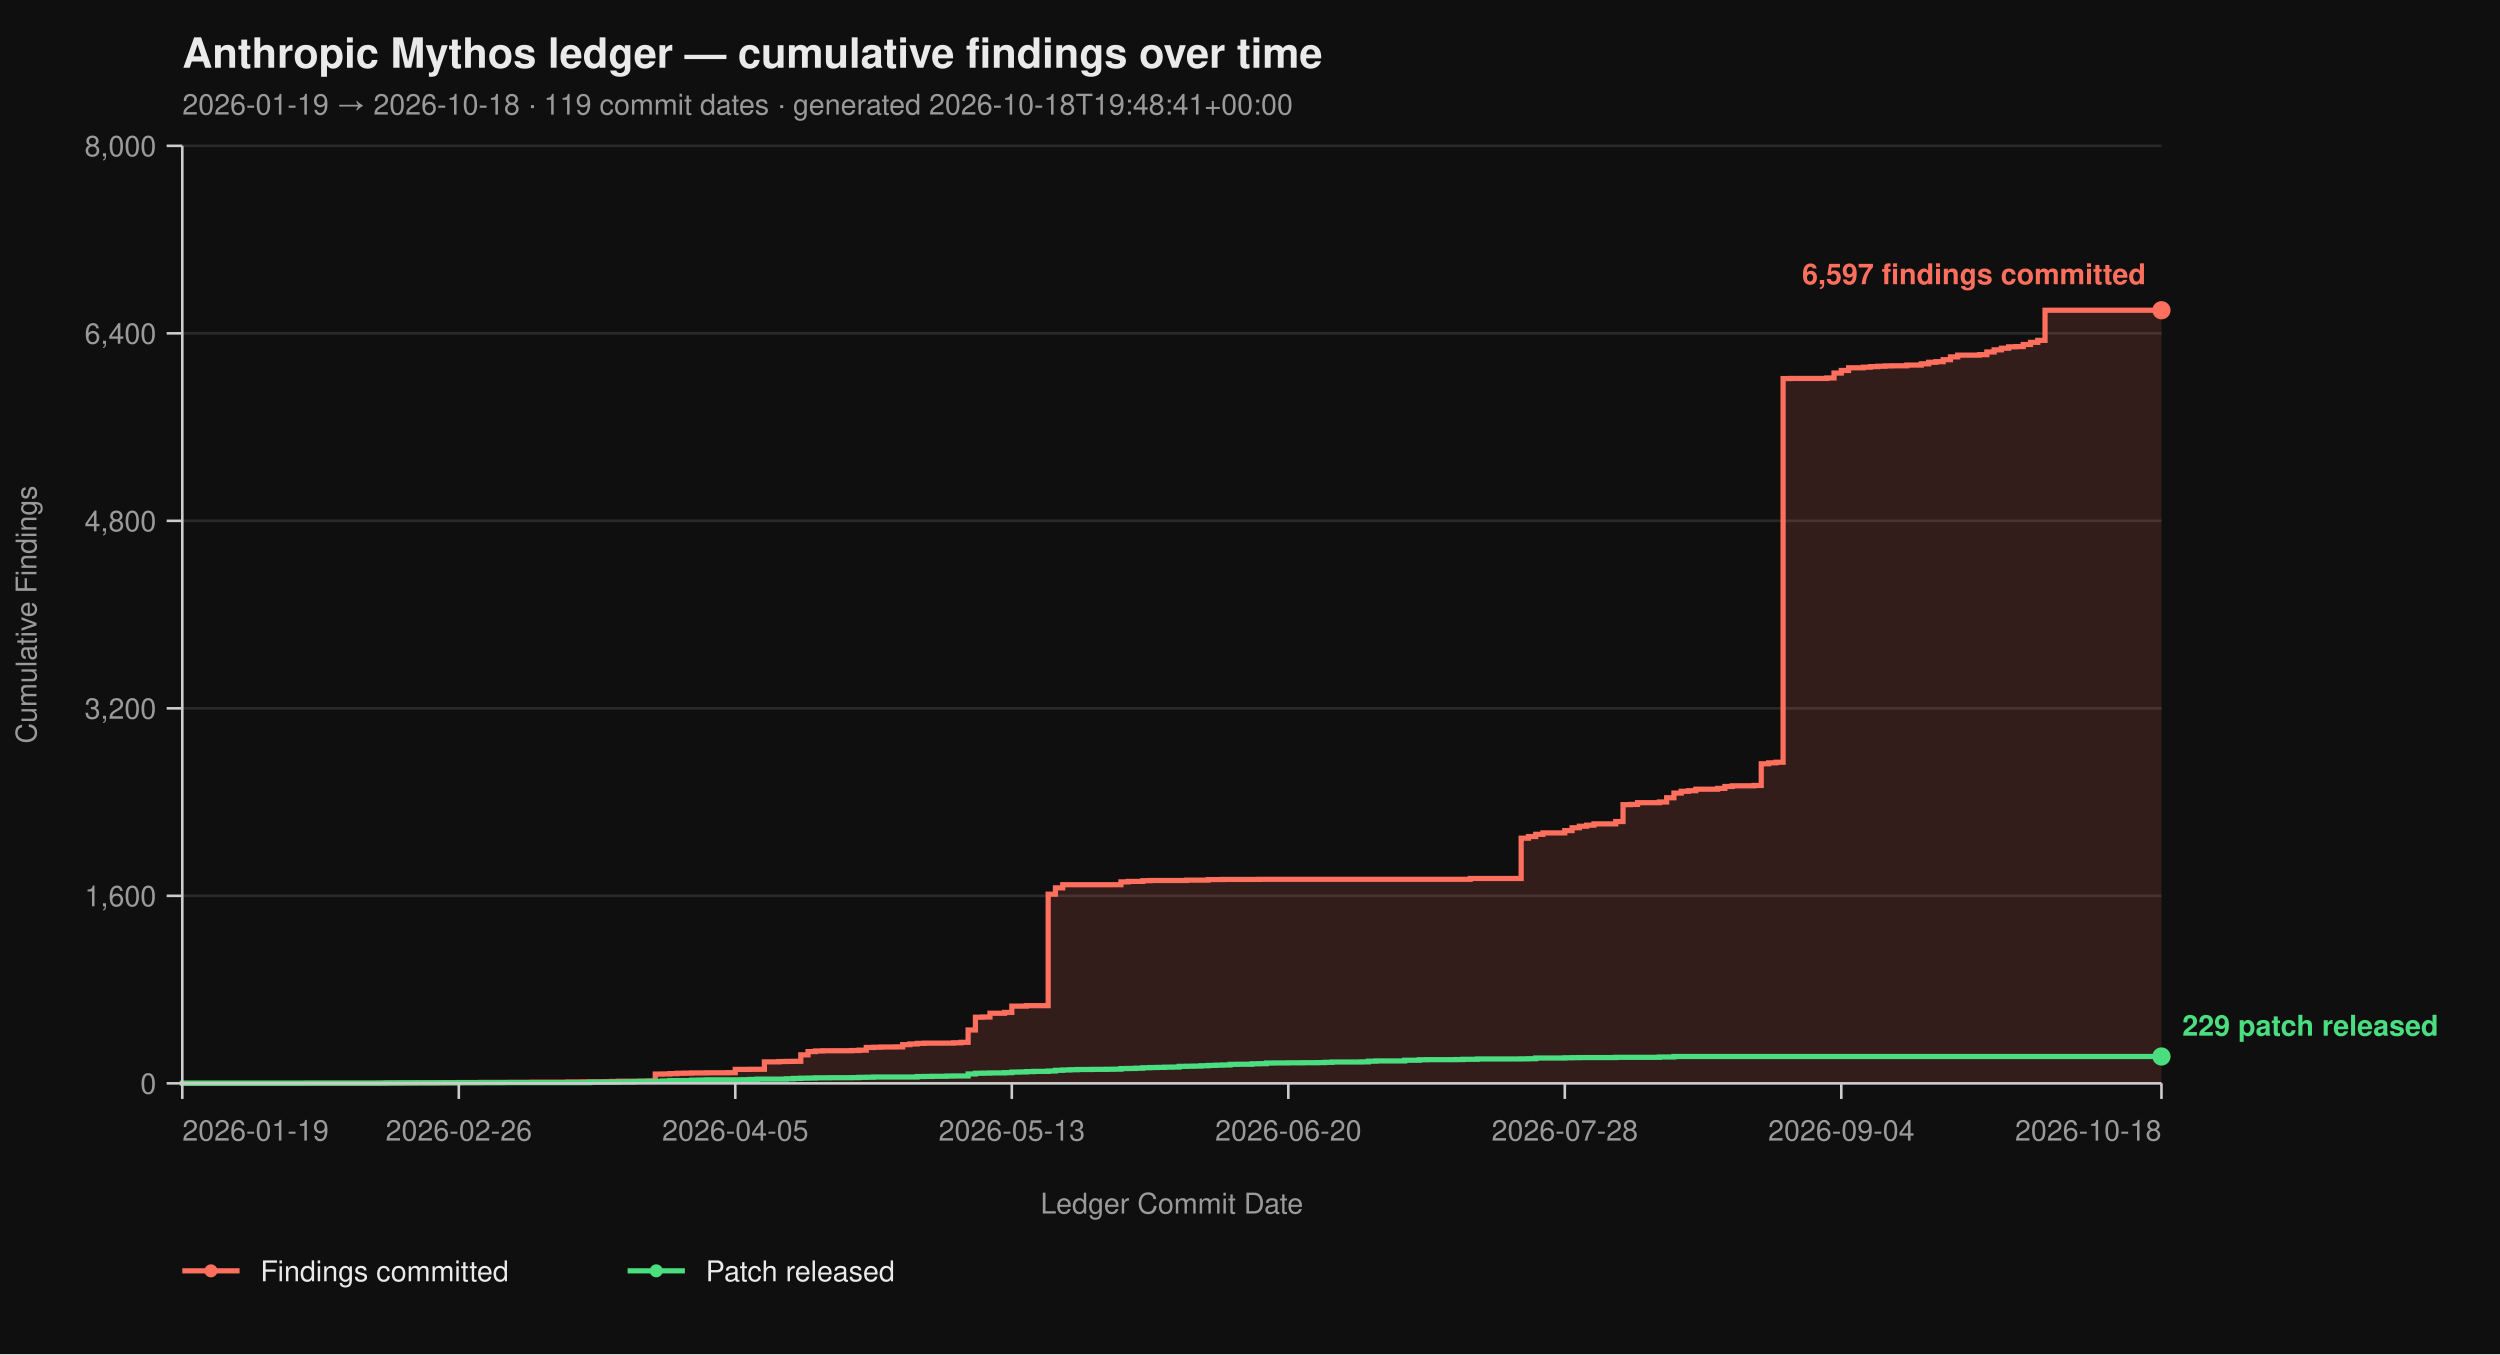
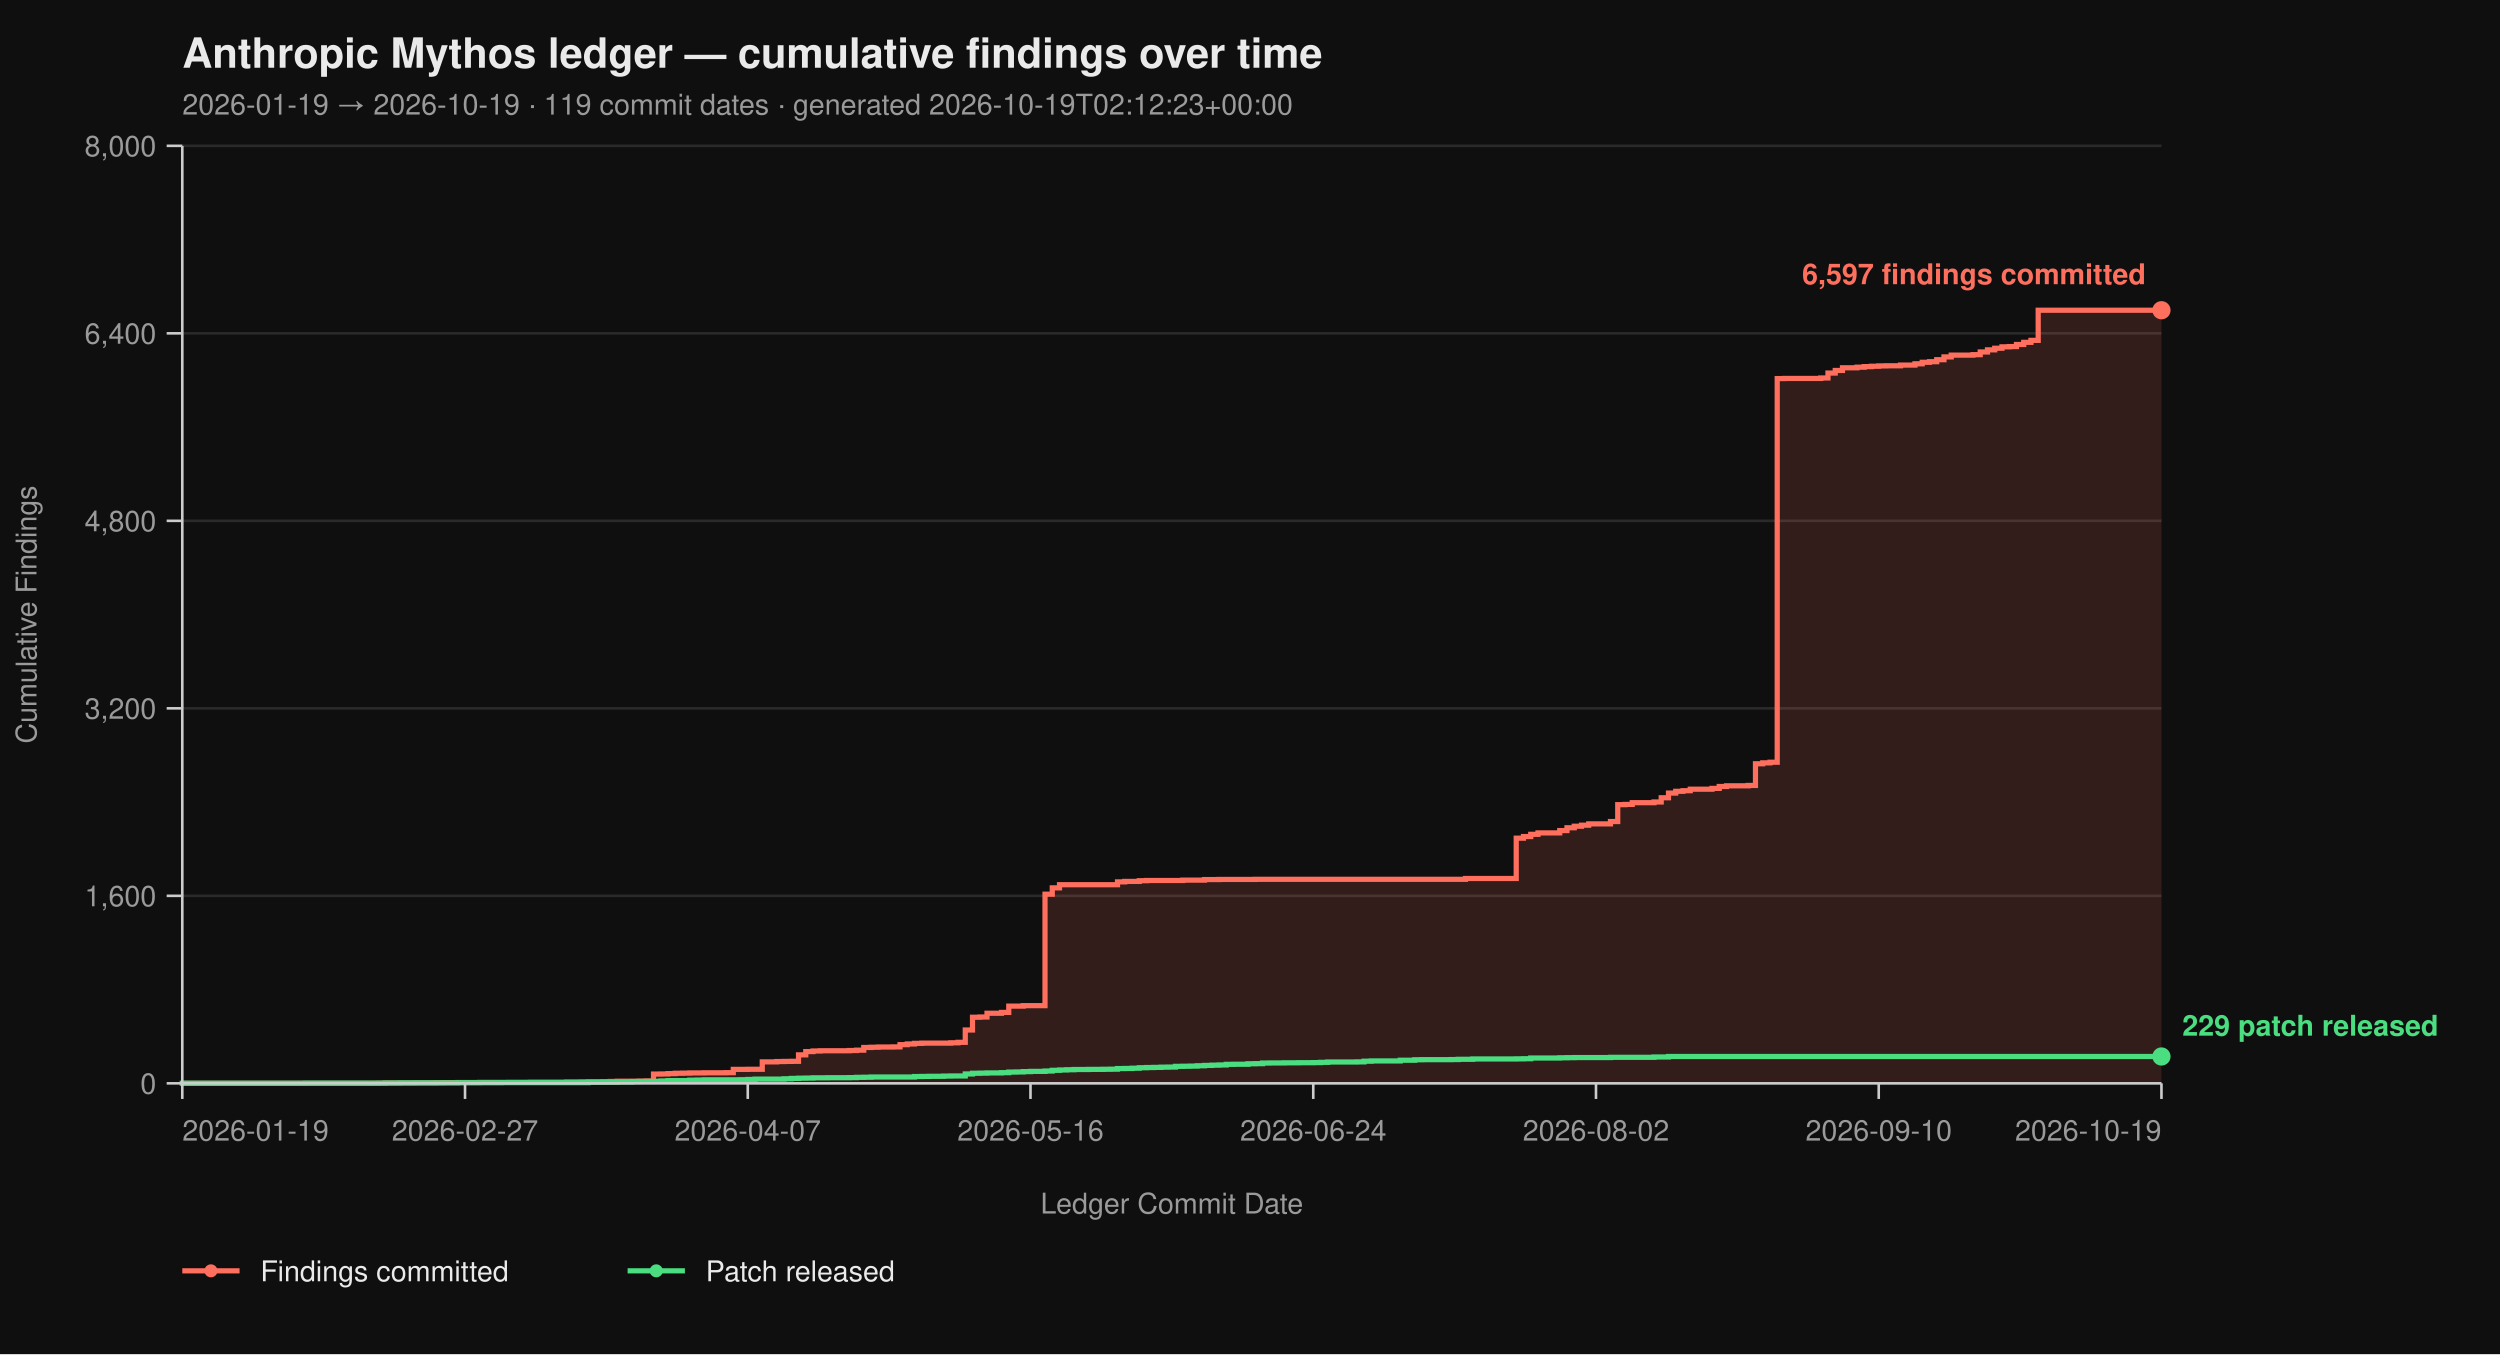
<svg xmlns="http://www.w3.org/2000/svg" viewBox="0 0 960 520" width="960" height="520" font-family="-apple-system, BlinkMacSystemFont, 'Segoe UI', Helvetica, Arial, sans-serif">
  <rect width="100%" height="100%" fill="#0f0f0f" />
  <text x="70" y="26" fill="#eaeaea" font-size="16" font-weight="700">Anthropic Mythos ledger — cumulative findings over time</text>
-   <text x="70" y="44" fill="#9a9a9a" font-size="11">2026-01-19 → 2026-10-18  ·  119 commit dates  ·  generated 2026-10-18T19:48:41+00:00</text>
+   <text x="70" y="44" fill="#9a9a9a" font-size="11">2026-01-19 → 2026-10-19  ·  119 commit dates  ·  generated 2026-10-19T02:12:23+00:00</text>
  <line x1="70" y1="416.00" x2="830" y2="416.00" stroke="#2a2a2a" stroke-width="1" />
  <line x1="70" y1="344.00" x2="830" y2="344.00" stroke="#2a2a2a" stroke-width="1" />
  <line x1="70" y1="272.00" x2="830" y2="272.00" stroke="#2a2a2a" stroke-width="1" />
  <line x1="70" y1="200.00" x2="830" y2="200.00" stroke="#2a2a2a" stroke-width="1" />
  <line x1="70" y1="128.00" x2="830" y2="128.00" stroke="#2a2a2a" stroke-width="1" />
  <line x1="70" y1="56.00" x2="830" y2="56.00" stroke="#2a2a2a" stroke-width="1" />
-   <path d="M 70.00 416.00 L 145.44 416.00 L 145.44 415.95 L 148.24 415.95 L 148.24 415.87 L 159.41 415.87 L 159.41 415.82 L 167.79 415.82 L 167.79 415.77 L 170.59 415.77 L 170.59 415.73 L 176.18 415.73 L 176.18 415.69 L 184.56 415.69 L 184.56 415.64 L 195.74 415.64 L 195.74 415.60 L 204.12 415.60 L 204.12 415.55 L 218.09 415.55 L 218.09 415.46 L 223.68 415.46 L 223.68 415.42 L 232.06 415.42 L 232.06 415.37 L 234.85 415.37 L 234.85 415.28 L 237.65 415.28 L 237.65 415.19 L 246.03 415.19 L 246.03 415.14 L 248.82 415.14 L 248.82 415.06 L 251.62 415.06 L 251.62 412.44 L 254.41 412.44 L 254.41 412.40 L 257.21 412.40 L 257.21 412.26 L 260.00 412.26 L 260.00 412.13 L 262.79 412.13 L 262.79 412.08 L 265.59 412.08 L 265.59 412.00 L 271.18 412.00 L 271.18 411.95 L 279.56 411.95 L 279.56 411.90 L 282.35 411.90 L 282.35 410.64 L 287.94 410.64 L 287.94 410.60 L 293.53 410.60 L 293.53 407.76 L 299.12 407.76 L 299.12 407.63 L 301.91 407.63 L 301.91 407.58 L 304.71 407.58 L 304.71 407.54 L 307.50 407.54 L 307.50 405.06 L 310.29 405.06 L 310.29 403.81 L 313.09 403.81 L 313.09 403.58 L 315.88 403.58 L 315.88 403.49 L 327.06 403.49 L 327.06 403.40 L 329.85 403.40 L 329.85 403.26 L 332.65 403.26 L 332.65 402.23 L 335.44 402.23 L 335.44 402.14 L 338.24 402.14 L 338.24 402.05 L 343.82 402.05 L 343.82 402.00 L 346.62 402.00 L 346.62 401.15 L 349.41 401.15 L 349.41 400.88 L 352.21 400.88 L 352.21 400.65 L 355.00 400.65 L 355.00 400.56 L 366.18 400.56 L 366.18 400.43 L 368.97 400.43 L 368.97 400.25 L 371.76 400.25 L 371.76 395.52 L 374.56 395.52 L 374.56 390.62 L 377.35 390.62 L 377.35 390.53 L 380.15 390.53 L 380.15 389.09 L 385.74 389.09 L 385.74 388.77 L 388.53 388.77 L 388.53 386.35 L 394.12 386.35 L 394.12 386.17 L 402.50 386.17 L 402.50 343.37 L 405.29 343.37 L 405.29 340.94 L 408.09 340.94 L 408.09 339.73 L 430.44 339.73 L 430.44 338.64 L 433.24 338.64 L 433.24 338.46 L 438.82 338.46 L 438.82 338.19 L 441.62 338.19 L 441.62 338.11 L 455.59 338.11 L 455.59 337.97 L 463.97 337.97 L 463.97 337.75 L 469.56 337.75 L 469.56 337.70 L 483.53 337.70 L 483.53 337.65 L 564.56 337.65 L 564.56 337.34 L 584.12 337.34 L 584.12 321.86 L 586.91 321.86 L 586.91 321.23 L 589.71 321.23 L 589.71 320.38 L 592.50 320.38 L 592.50 319.83 L 600.88 319.83 L 600.88 318.94 L 603.68 318.94 L 603.68 317.86 L 606.47 317.86 L 606.47 317.27 L 609.26 317.27 L 609.26 316.87 L 612.06 316.87 L 612.06 316.37 L 620.44 316.37 L 620.44 315.47 L 623.24 315.47 L 623.24 308.99 L 626.03 308.99 L 626.03 308.90 L 628.82 308.90 L 628.82 308.23 L 637.21 308.23 L 637.21 307.96 L 640.00 307.96 L 640.00 306.34 L 642.79 306.34 L 642.79 304.54 L 645.59 304.54 L 645.59 303.86 L 648.38 303.86 L 648.38 303.63 L 651.18 303.63 L 651.18 303.05 L 659.56 303.05 L 659.56 302.74 L 662.35 302.74 L 662.35 302.01 L 665.15 302.01 L 665.15 301.75 L 673.53 301.75 L 673.53 301.61 L 676.32 301.61 L 676.32 293.29 L 679.12 293.29 L 679.12 292.93 L 681.91 292.93 L 681.91 292.70 L 684.71 292.70 L 684.71 145.37 L 687.50 145.37 L 687.50 145.32 L 701.47 145.32 L 701.47 145.14 L 704.26 145.14 L 704.26 143.25 L 707.06 143.25 L 707.06 142.26 L 709.85 142.26 L 709.85 141.23 L 715.44 141.23 L 715.44 141.00 L 718.24 141.00 L 718.24 140.78 L 721.03 140.78 L 721.03 140.64 L 723.82 140.64 L 723.82 140.51 L 726.62 140.51 L 726.62 140.46 L 732.21 140.46 L 732.21 140.19 L 737.79 140.19 L 737.79 139.70 L 740.59 139.70 L 740.59 139.12 L 743.38 139.12 L 743.38 138.89 L 746.18 138.89 L 746.18 138.12 L 748.97 138.12 L 748.97 137.05 L 751.76 137.05 L 751.76 136.37 L 760.15 136.37 L 760.15 136.19 L 762.94 136.19 L 762.94 135.16 L 765.74 135.16 L 765.74 134.34 L 768.53 134.34 L 768.53 133.72 L 771.32 133.72 L 771.32 133.18 L 774.12 133.18 L 774.12 133.08 L 776.91 133.08 L 776.91 132.28 L 779.71 132.28 L 779.71 131.46 L 782.50 131.46 L 782.50 130.70 L 785.29 130.70 L 785.29 119.13 L 830.00 119.13 L 830.00 416.00 Z" fill="#ff6f5e26" stroke="none" />
-   <path d="M 70.00 416.00 L 145.44 416.00 L 145.44 415.95 L 148.24 415.95 L 148.24 415.87 L 159.41 415.87 L 159.41 415.82 L 167.79 415.82 L 167.79 415.77 L 170.59 415.77 L 170.59 415.73 L 176.18 415.73 L 176.18 415.69 L 184.56 415.69 L 184.56 415.64 L 195.74 415.64 L 195.74 415.60 L 204.12 415.60 L 204.12 415.55 L 218.09 415.55 L 218.09 415.46 L 223.68 415.46 L 223.68 415.42 L 232.06 415.42 L 232.06 415.37 L 234.85 415.37 L 234.85 415.28 L 237.65 415.28 L 237.65 415.19 L 246.03 415.19 L 246.03 415.14 L 248.82 415.14 L 248.82 415.06 L 251.62 415.06 L 251.62 412.44 L 254.41 412.44 L 254.41 412.40 L 257.21 412.40 L 257.21 412.26 L 260.00 412.26 L 260.00 412.13 L 262.79 412.13 L 262.79 412.08 L 265.59 412.08 L 265.59 412.00 L 271.18 412.00 L 271.18 411.95 L 279.56 411.95 L 279.56 411.90 L 282.35 411.90 L 282.35 410.64 L 287.94 410.64 L 287.94 410.60 L 293.53 410.60 L 293.53 407.76 L 299.12 407.76 L 299.12 407.63 L 301.91 407.63 L 301.91 407.58 L 304.71 407.58 L 304.71 407.54 L 307.50 407.54 L 307.50 405.06 L 310.29 405.06 L 310.29 403.81 L 313.09 403.81 L 313.09 403.58 L 315.88 403.58 L 315.88 403.49 L 327.06 403.49 L 327.06 403.40 L 329.85 403.40 L 329.85 403.26 L 332.65 403.26 L 332.65 402.23 L 335.44 402.23 L 335.44 402.14 L 338.24 402.14 L 338.24 402.05 L 343.82 402.05 L 343.82 402.00 L 346.62 402.00 L 346.62 401.15 L 349.41 401.15 L 349.41 400.88 L 352.21 400.88 L 352.21 400.65 L 355.00 400.65 L 355.00 400.56 L 366.18 400.56 L 366.18 400.43 L 368.97 400.43 L 368.97 400.25 L 371.76 400.25 L 371.76 395.52 L 374.56 395.52 L 374.56 390.62 L 377.35 390.62 L 377.35 390.53 L 380.15 390.53 L 380.15 389.09 L 385.74 389.09 L 385.74 388.77 L 388.53 388.77 L 388.53 386.35 L 394.12 386.35 L 394.12 386.17 L 402.50 386.17 L 402.50 343.37 L 405.29 343.37 L 405.29 340.94 L 408.09 340.94 L 408.09 339.73 L 430.44 339.73 L 430.44 338.64 L 433.24 338.64 L 433.24 338.46 L 438.82 338.46 L 438.82 338.19 L 441.62 338.19 L 441.62 338.11 L 455.59 338.11 L 455.59 337.97 L 463.97 337.97 L 463.97 337.75 L 469.56 337.75 L 469.56 337.70 L 483.53 337.70 L 483.53 337.65 L 564.56 337.65 L 564.56 337.34 L 584.12 337.34 L 584.12 321.86 L 586.91 321.86 L 586.91 321.23 L 589.71 321.23 L 589.71 320.38 L 592.50 320.38 L 592.50 319.83 L 600.88 319.83 L 600.88 318.94 L 603.68 318.94 L 603.68 317.86 L 606.47 317.86 L 606.47 317.27 L 609.26 317.27 L 609.26 316.87 L 612.06 316.87 L 612.06 316.37 L 620.44 316.37 L 620.44 315.47 L 623.24 315.47 L 623.24 308.99 L 626.03 308.99 L 626.03 308.90 L 628.82 308.90 L 628.82 308.23 L 637.21 308.23 L 637.21 307.96 L 640.00 307.96 L 640.00 306.34 L 642.79 306.34 L 642.79 304.54 L 645.59 304.54 L 645.59 303.86 L 648.38 303.86 L 648.38 303.63 L 651.18 303.63 L 651.18 303.05 L 659.56 303.05 L 659.56 302.74 L 662.35 302.74 L 662.35 302.01 L 665.15 302.01 L 665.15 301.75 L 673.53 301.75 L 673.53 301.61 L 676.32 301.61 L 676.32 293.29 L 679.12 293.29 L 679.12 292.93 L 681.91 292.93 L 681.91 292.70 L 684.71 292.70 L 684.71 145.37 L 687.50 145.37 L 687.50 145.32 L 701.47 145.32 L 701.47 145.14 L 704.26 145.14 L 704.26 143.25 L 707.06 143.25 L 707.06 142.26 L 709.85 142.26 L 709.85 141.23 L 715.44 141.23 L 715.44 141.00 L 718.24 141.00 L 718.24 140.78 L 721.03 140.78 L 721.03 140.64 L 723.82 140.64 L 723.82 140.51 L 726.62 140.51 L 726.62 140.46 L 732.21 140.46 L 732.21 140.19 L 737.79 140.19 L 737.79 139.70 L 740.59 139.70 L 740.59 139.12 L 743.38 139.12 L 743.38 138.89 L 746.18 138.89 L 746.18 138.12 L 748.97 138.12 L 748.97 137.05 L 751.76 137.05 L 751.76 136.37 L 760.15 136.37 L 760.15 136.19 L 762.94 136.19 L 762.94 135.16 L 765.74 135.16 L 765.74 134.34 L 768.53 134.34 L 768.53 133.72 L 771.32 133.72 L 771.32 133.18 L 774.12 133.18 L 774.12 133.08 L 776.91 133.08 L 776.91 132.28 L 779.71 132.28 L 779.71 131.46 L 782.50 131.46 L 782.50 130.70 L 785.29 130.70 L 785.29 119.13 L 830.00 119.13" fill="none" stroke="#ff6f5e" stroke-width="2" stroke-linejoin="miter" stroke-linecap="butt" />
-   <path d="M 70.00 416.00 L 70.00 416.00 L 70.00 415.95 L 117.50 415.95 L 117.50 415.91 L 148.24 415.91 L 148.24 415.87 L 153.82 415.87 L 153.82 415.82 L 176.18 415.82 L 176.18 415.77 L 192.94 415.77 L 192.94 415.73 L 226.47 415.73 L 226.47 415.55 L 237.65 415.55 L 237.65 415.46 L 243.24 415.46 L 243.24 415.32 L 246.03 415.32 L 246.03 415.28 L 251.62 415.28 L 251.62 415.24 L 254.41 415.24 L 254.41 415.10 L 257.21 415.10 L 257.21 414.96 L 265.59 414.96 L 265.59 414.79 L 268.38 414.79 L 268.38 414.74 L 271.18 414.74 L 271.18 414.65 L 285.15 414.65 L 285.15 414.61 L 287.94 414.61 L 287.94 414.51 L 290.74 414.51 L 290.74 414.38 L 301.91 414.38 L 301.91 414.25 L 304.71 414.25 L 304.71 414.11 L 307.50 414.11 L 307.50 414.02 L 310.29 414.02 L 310.29 413.98 L 313.09 413.98 L 313.09 413.88 L 318.68 413.88 L 318.68 413.84 L 327.06 413.84 L 327.06 413.80 L 329.85 413.80 L 329.85 413.70 L 332.65 413.70 L 332.65 413.66 L 335.44 413.66 L 335.44 413.57 L 352.21 413.57 L 352.21 413.39 L 355.00 413.39 L 355.00 413.35 L 357.79 413.35 L 357.79 413.30 L 363.38 413.30 L 363.38 413.21 L 366.18 413.21 L 366.18 413.17 L 371.76 413.17 L 371.76 412.40 L 374.56 412.40 L 374.56 412.13 L 377.35 412.13 L 377.35 412.08 L 380.15 412.08 L 380.15 412.00 L 385.74 412.00 L 385.74 411.90 L 388.53 411.90 L 388.53 411.68 L 391.32 411.68 L 391.32 411.63 L 394.12 411.63 L 394.12 411.50 L 396.91 411.50 L 396.91 411.41 L 402.50 411.41 L 402.50 411.27 L 405.29 411.27 L 405.29 411.00 L 408.09 411.00 L 408.09 410.87 L 410.88 410.87 L 410.88 410.78 L 413.68 410.78 L 413.68 410.69 L 419.26 410.69 L 419.26 410.64 L 424.85 410.64 L 424.85 410.60 L 427.65 410.60 L 427.65 410.56 L 430.44 410.56 L 430.44 410.33 L 433.24 410.33 L 433.24 410.29 L 436.03 410.29 L 436.03 410.19 L 438.82 410.19 L 438.82 410.01 L 441.62 410.01 L 441.62 409.93 L 444.41 409.93 L 444.41 409.88 L 447.21 409.88 L 447.21 409.79 L 450.00 409.79 L 450.00 409.75 L 452.79 409.75 L 452.79 409.48 L 455.59 409.48 L 455.59 409.43 L 458.38 409.43 L 458.38 409.38 L 461.18 409.38 L 461.18 409.25 L 463.97 409.25 L 463.97 409.12 L 466.76 409.12 L 466.76 409.02 L 469.56 409.02 L 469.56 408.94 L 472.35 408.94 L 472.35 408.71 L 475.15 408.71 L 475.15 408.67 L 480.74 408.67 L 480.74 408.49 L 483.53 408.49 L 483.53 408.44 L 486.32 408.44 L 486.32 408.21 L 489.12 408.21 L 489.12 408.17 L 494.71 408.17 L 494.71 408.12 L 500.29 408.12 L 500.29 408.08 L 505.88 408.08 L 505.88 408.04 L 508.68 408.04 L 508.68 407.94 L 511.47 407.94 L 511.47 407.81 L 522.65 407.81 L 522.65 407.76 L 525.44 407.76 L 525.44 407.50 L 528.24 407.50 L 528.24 407.40 L 539.41 407.40 L 539.41 407.13 L 545.00 407.13 L 545.00 406.95 L 547.79 406.95 L 547.79 406.91 L 558.97 406.91 L 558.97 406.87 L 561.76 406.87 L 561.76 406.77 L 567.35 406.77 L 567.35 406.64 L 584.12 406.64 L 584.12 406.60 L 586.91 406.60 L 586.91 406.55 L 589.71 406.55 L 589.71 406.28 L 600.88 406.28 L 600.88 406.19 L 603.68 406.19 L 603.68 406.14 L 606.47 406.14 L 606.47 406.10 L 620.44 406.10 L 620.44 406.01 L 637.21 406.01 L 637.21 405.88 L 642.79 405.88 L 642.79 405.69 L 830.00 405.69" fill="none" stroke="#4ade80" stroke-width="2" stroke-linejoin="miter" stroke-linecap="butt" />
+   <path d="M 70.00 416.00 L 145.16 416.00 L 145.16 415.95 L 147.95 415.95 L 147.95 415.87 L 159.08 415.87 L 159.08 415.82 L 167.44 415.82 L 167.44 415.77 L 170.22 415.77 L 170.22 415.73 L 175.79 415.73 L 175.79 415.69 L 184.14 415.69 L 184.14 415.64 L 195.27 415.64 L 195.27 415.60 L 203.63 415.60 L 203.63 415.55 L 217.55 415.55 L 217.55 415.46 L 223.11 415.46 L 223.11 415.42 L 231.47 415.42 L 231.47 415.37 L 234.25 415.37 L 234.25 415.28 L 237.03 415.28 L 237.03 415.19 L 245.38 415.19 L 245.38 415.14 L 248.17 415.14 L 248.17 415.06 L 250.95 415.06 L 250.95 412.44 L 253.74 412.44 L 253.74 412.40 L 256.52 412.40 L 256.52 412.26 L 259.30 412.26 L 259.30 412.13 L 262.09 412.13 L 262.09 412.08 L 264.87 412.08 L 264.87 412.00 L 270.44 412.00 L 270.44 411.95 L 278.79 411.95 L 278.79 411.90 L 281.58 411.90 L 281.58 410.64 L 287.14 410.64 L 287.14 410.60 L 292.71 410.60 L 292.71 407.76 L 298.28 407.76 L 298.28 407.63 L 301.06 407.63 L 301.06 407.58 L 303.85 407.58 L 303.85 407.54 L 306.63 407.54 L 306.63 405.06 L 309.41 405.06 L 309.41 403.81 L 312.20 403.81 L 312.20 403.58 L 314.98 403.58 L 314.98 403.49 L 326.12 403.49 L 326.12 403.40 L 328.90 403.40 L 328.90 403.26 L 331.68 403.26 L 331.68 402.23 L 334.47 402.23 L 334.47 402.14 L 337.25 402.14 L 337.25 402.05 L 342.82 402.05 L 342.82 402.00 L 345.60 402.00 L 345.60 401.15 L 348.39 401.15 L 348.39 400.88 L 351.17 400.88 L 351.17 400.65 L 353.96 400.65 L 353.96 400.56 L 365.09 400.56 L 365.09 400.43 L 367.88 400.43 L 367.88 400.25 L 370.66 400.25 L 370.66 395.52 L 373.44 395.52 L 373.44 390.62 L 376.23 390.62 L 376.23 390.53 L 379.01 390.53 L 379.01 389.09 L 384.58 389.09 L 384.58 388.77 L 387.36 388.77 L 387.36 386.35 L 392.93 386.35 L 392.93 386.17 L 401.28 386.17 L 401.28 343.37 L 404.07 343.37 L 404.07 340.94 L 406.85 340.94 L 406.85 339.73 L 429.12 339.73 L 429.12 338.64 L 431.90 338.64 L 431.90 338.46 L 437.47 338.46 L 437.47 338.19 L 440.26 338.19 L 440.26 338.11 L 454.18 338.11 L 454.18 337.97 L 462.53 337.97 L 462.53 337.75 L 468.10 337.75 L 468.10 337.70 L 482.01 337.70 L 482.01 337.65 L 562.75 337.65 L 562.75 337.34 L 582.23 337.34 L 582.23 321.86 L 585.02 321.86 L 585.02 321.23 L 587.80 321.23 L 587.80 320.38 L 590.59 320.38 L 590.59 319.83 L 598.94 319.83 L 598.94 318.94 L 601.72 318.94 L 601.72 317.86 L 604.51 317.86 L 604.51 317.27 L 607.29 317.27 L 607.29 316.87 L 610.07 316.87 L 610.07 316.37 L 618.42 316.37 L 618.42 315.47 L 621.21 315.47 L 621.21 308.99 L 623.99 308.99 L 623.99 308.90 L 626.78 308.90 L 626.78 308.23 L 635.13 308.23 L 635.13 307.96 L 637.91 307.96 L 637.91 306.34 L 640.70 306.34 L 640.70 304.54 L 643.48 304.54 L 643.48 303.86 L 646.26 303.86 L 646.26 303.63 L 649.05 303.63 L 649.05 303.05 L 657.40 303.05 L 657.40 302.74 L 660.18 302.74 L 660.18 302.01 L 662.97 302.01 L 662.97 301.75 L 671.32 301.75 L 671.32 301.61 L 674.10 301.61 L 674.10 293.29 L 676.89 293.29 L 676.89 292.93 L 679.67 292.93 L 679.67 292.70 L 682.45 292.70 L 682.45 145.37 L 685.24 145.37 L 685.24 145.32 L 699.16 145.32 L 699.16 145.14 L 701.94 145.14 L 701.94 143.25 L 704.73 143.25 L 704.73 142.26 L 707.51 142.26 L 707.51 141.23 L 713.08 141.23 L 713.08 141.00 L 715.86 141.00 L 715.86 140.78 L 718.64 140.78 L 718.64 140.64 L 721.43 140.64 L 721.43 140.51 L 724.21 140.51 L 724.21 140.46 L 729.78 140.46 L 729.78 140.19 L 735.35 140.19 L 735.35 139.70 L 738.13 139.70 L 738.13 139.12 L 740.92 139.12 L 740.92 138.89 L 743.70 138.89 L 743.70 138.12 L 746.48 138.12 L 746.48 137.05 L 749.27 137.05 L 749.27 136.37 L 757.62 136.37 L 757.62 136.19 L 760.40 136.19 L 760.40 135.16 L 763.19 135.16 L 763.19 134.34 L 765.97 134.34 L 765.97 133.72 L 768.75 133.72 L 768.75 133.18 L 771.54 133.18 L 771.54 133.08 L 774.32 133.08 L 774.32 132.28 L 777.11 132.28 L 777.11 131.46 L 779.89 131.46 L 779.89 130.70 L 782.67 130.70 L 782.67 119.13 L 830.00 119.13 L 830.00 416.00 Z" fill="#ff6f5e26" stroke="none" />
+   <path d="M 70.00 416.00 L 145.16 416.00 L 145.16 415.95 L 147.95 415.95 L 147.95 415.87 L 159.08 415.87 L 159.08 415.82 L 167.44 415.82 L 167.44 415.77 L 170.22 415.77 L 170.22 415.73 L 175.79 415.73 L 175.79 415.69 L 184.14 415.69 L 184.14 415.64 L 195.27 415.64 L 195.27 415.60 L 203.63 415.60 L 203.63 415.55 L 217.55 415.55 L 217.55 415.46 L 223.11 415.46 L 223.11 415.42 L 231.47 415.42 L 231.47 415.37 L 234.25 415.37 L 234.25 415.28 L 237.03 415.28 L 237.03 415.19 L 245.38 415.19 L 245.38 415.14 L 248.17 415.14 L 248.17 415.06 L 250.95 415.06 L 250.95 412.44 L 253.74 412.44 L 253.74 412.40 L 256.52 412.40 L 256.52 412.26 L 259.30 412.26 L 259.30 412.13 L 262.09 412.13 L 262.09 412.08 L 264.87 412.08 L 264.87 412.00 L 270.44 412.00 L 270.44 411.95 L 278.79 411.95 L 278.79 411.90 L 281.58 411.90 L 281.58 410.64 L 287.14 410.64 L 287.14 410.60 L 292.71 410.60 L 292.71 407.76 L 298.28 407.76 L 298.28 407.63 L 301.06 407.63 L 301.06 407.58 L 303.85 407.58 L 303.85 407.54 L 306.63 407.54 L 306.63 405.06 L 309.41 405.06 L 309.41 403.81 L 312.20 403.81 L 312.20 403.58 L 314.98 403.58 L 314.98 403.49 L 326.12 403.49 L 326.12 403.40 L 328.90 403.40 L 328.90 403.26 L 331.68 403.26 L 331.68 402.23 L 334.47 402.23 L 334.47 402.14 L 337.25 402.14 L 337.25 402.05 L 342.82 402.05 L 342.82 402.00 L 345.60 402.00 L 345.60 401.15 L 348.39 401.15 L 348.39 400.88 L 351.17 400.88 L 351.17 400.65 L 353.96 400.65 L 353.96 400.56 L 365.09 400.56 L 365.09 400.43 L 367.88 400.43 L 367.88 400.25 L 370.66 400.25 L 370.66 395.52 L 373.44 395.52 L 373.44 390.62 L 376.23 390.62 L 376.23 390.53 L 379.01 390.53 L 379.01 389.09 L 384.58 389.09 L 384.58 388.77 L 387.36 388.77 L 387.36 386.35 L 392.93 386.35 L 392.93 386.17 L 401.28 386.17 L 401.28 343.37 L 404.07 343.37 L 404.07 340.94 L 406.85 340.94 L 406.85 339.73 L 429.12 339.73 L 429.12 338.64 L 431.90 338.64 L 431.90 338.46 L 437.47 338.46 L 437.47 338.19 L 440.26 338.19 L 440.26 338.11 L 454.18 338.11 L 454.18 337.97 L 462.53 337.97 L 462.53 337.75 L 468.10 337.75 L 468.10 337.70 L 482.01 337.70 L 482.01 337.65 L 562.75 337.65 L 562.75 337.34 L 582.23 337.34 L 582.23 321.86 L 585.02 321.86 L 585.02 321.23 L 587.80 321.23 L 587.80 320.38 L 590.59 320.38 L 590.59 319.83 L 598.94 319.83 L 598.94 318.94 L 601.72 318.94 L 601.72 317.86 L 604.51 317.86 L 604.51 317.27 L 607.29 317.27 L 607.29 316.87 L 610.07 316.87 L 610.07 316.37 L 618.42 316.37 L 618.42 315.47 L 621.21 315.47 L 621.21 308.99 L 623.99 308.99 L 623.99 308.90 L 626.78 308.90 L 626.78 308.23 L 635.13 308.23 L 635.13 307.96 L 637.91 307.96 L 637.91 306.34 L 640.70 306.34 L 640.70 304.54 L 643.48 304.54 L 643.48 303.86 L 646.26 303.86 L 646.26 303.63 L 649.05 303.63 L 649.05 303.05 L 657.40 303.05 L 657.40 302.74 L 660.18 302.74 L 660.18 302.01 L 662.97 302.01 L 662.97 301.75 L 671.32 301.75 L 671.32 301.61 L 674.10 301.61 L 674.10 293.29 L 676.89 293.29 L 676.89 292.93 L 679.67 292.93 L 679.67 292.70 L 682.45 292.70 L 682.45 145.37 L 685.24 145.37 L 685.24 145.32 L 699.16 145.32 L 699.16 145.14 L 701.94 145.14 L 701.94 143.25 L 704.73 143.25 L 704.73 142.26 L 707.51 142.26 L 707.51 141.23 L 713.08 141.23 L 713.08 141.00 L 715.86 141.00 L 715.86 140.78 L 718.64 140.78 L 718.64 140.64 L 721.43 140.64 L 721.43 140.51 L 724.21 140.51 L 724.21 140.46 L 729.78 140.46 L 729.78 140.19 L 735.35 140.19 L 735.35 139.70 L 738.13 139.70 L 738.13 139.12 L 740.92 139.12 L 740.92 138.89 L 743.70 138.89 L 743.70 138.12 L 746.48 138.12 L 746.48 137.05 L 749.27 137.05 L 749.27 136.37 L 757.62 136.37 L 757.62 136.19 L 760.40 136.19 L 760.40 135.16 L 763.19 135.16 L 763.19 134.34 L 765.97 134.34 L 765.97 133.72 L 768.75 133.72 L 768.75 133.18 L 771.54 133.18 L 771.54 133.08 L 774.32 133.08 L 774.32 132.28 L 777.11 132.28 L 777.11 131.46 L 779.89 131.46 L 779.89 130.70 L 782.67 130.70 L 782.67 119.13 L 830.00 119.13" fill="none" stroke="#ff6f5e" stroke-width="2" stroke-linejoin="miter" stroke-linecap="butt" />
+   <path d="M 70.00 416.00 L 70.00 416.00 L 70.00 415.95 L 117.33 415.95 L 117.33 415.91 L 147.95 415.91 L 147.95 415.87 L 153.52 415.87 L 153.52 415.82 L 175.79 415.82 L 175.79 415.77 L 192.49 415.77 L 192.49 415.73 L 225.90 415.73 L 225.90 415.55 L 237.03 415.55 L 237.03 415.46 L 242.60 415.46 L 242.60 415.32 L 245.38 415.32 L 245.38 415.28 L 250.95 415.28 L 250.95 415.24 L 253.74 415.24 L 253.74 415.10 L 256.52 415.10 L 256.52 414.96 L 264.87 414.96 L 264.87 414.79 L 267.66 414.79 L 267.66 414.74 L 270.44 414.74 L 270.44 414.65 L 284.36 414.65 L 284.36 414.61 L 287.14 414.61 L 287.14 414.51 L 289.93 414.51 L 289.93 414.38 L 301.06 414.38 L 301.06 414.25 L 303.85 414.25 L 303.85 414.11 L 306.63 414.11 L 306.63 414.02 L 309.41 414.02 L 309.41 413.98 L 312.20 413.98 L 312.20 413.88 L 317.77 413.88 L 317.77 413.84 L 326.12 413.84 L 326.12 413.80 L 328.90 413.80 L 328.90 413.70 L 331.68 413.70 L 331.68 413.66 L 334.47 413.66 L 334.47 413.57 L 351.17 413.57 L 351.17 413.39 L 353.96 413.39 L 353.96 413.35 L 356.74 413.35 L 356.74 413.30 L 362.31 413.30 L 362.31 413.21 L 365.09 413.21 L 365.09 413.17 L 370.66 413.17 L 370.66 412.40 L 373.44 412.40 L 373.44 412.13 L 376.23 412.13 L 376.23 412.08 L 379.01 412.08 L 379.01 412.00 L 384.58 412.00 L 384.58 411.90 L 387.36 411.90 L 387.36 411.68 L 390.15 411.68 L 390.15 411.63 L 392.93 411.63 L 392.93 411.50 L 395.71 411.50 L 395.71 411.41 L 401.28 411.41 L 401.28 411.27 L 404.07 411.27 L 404.07 411.00 L 406.85 411.00 L 406.85 410.87 L 409.63 410.87 L 409.63 410.78 L 412.42 410.78 L 412.42 410.69 L 417.99 410.69 L 417.99 410.64 L 423.55 410.64 L 423.55 410.60 L 426.34 410.60 L 426.34 410.56 L 429.12 410.56 L 429.12 410.33 L 431.90 410.33 L 431.90 410.29 L 434.69 410.29 L 434.69 410.19 L 437.47 410.19 L 437.47 410.01 L 440.26 410.01 L 440.26 409.93 L 443.04 409.93 L 443.04 409.88 L 445.82 409.88 L 445.82 409.79 L 448.61 409.79 L 448.61 409.75 L 451.39 409.75 L 451.39 409.48 L 454.18 409.48 L 454.18 409.43 L 456.96 409.43 L 456.96 409.38 L 459.74 409.38 L 459.74 409.25 L 462.53 409.25 L 462.53 409.12 L 465.31 409.12 L 465.31 409.02 L 468.10 409.02 L 468.10 408.94 L 470.88 408.94 L 470.88 408.71 L 473.66 408.71 L 473.66 408.67 L 479.23 408.67 L 479.23 408.49 L 482.01 408.49 L 482.01 408.44 L 484.80 408.44 L 484.80 408.21 L 487.58 408.21 L 487.58 408.17 L 493.15 408.17 L 493.15 408.12 L 498.72 408.12 L 498.72 408.08 L 504.29 408.08 L 504.29 408.04 L 507.07 408.04 L 507.07 407.94 L 509.85 407.94 L 509.85 407.81 L 520.99 407.81 L 520.99 407.76 L 523.77 407.76 L 523.77 407.50 L 526.56 407.50 L 526.56 407.40 L 537.69 407.40 L 537.69 407.13 L 543.26 407.13 L 543.26 406.95 L 546.04 406.95 L 546.04 406.91 L 557.18 406.91 L 557.18 406.87 L 559.96 406.87 L 559.96 406.77 L 565.53 406.77 L 565.53 406.64 L 582.23 406.64 L 582.23 406.60 L 585.02 406.60 L 585.02 406.55 L 587.80 406.55 L 587.80 406.28 L 598.94 406.28 L 598.94 406.19 L 601.72 406.19 L 601.72 406.14 L 604.51 406.14 L 604.51 406.10 L 618.42 406.10 L 618.42 406.01 L 635.13 406.01 L 635.13 405.88 L 640.70 405.88 L 640.70 405.69 L 830.00 405.69" fill="none" stroke="#4ade80" stroke-width="2" stroke-linejoin="miter" stroke-linecap="butt" />
  <line x1="70" y1="56" x2="70" y2="416" stroke="#cccccc" stroke-width="1" />
  <line x1="70" y1="416" x2="830" y2="416" stroke="#cccccc" stroke-width="1" />
  <line x1="64" y1="416.00" x2="70" y2="416.00" stroke="#cccccc" stroke-width="1" />
  <line x1="64" y1="344.00" x2="70" y2="344.00" stroke="#cccccc" stroke-width="1" />
  <line x1="64" y1="272.00" x2="70" y2="272.00" stroke="#cccccc" stroke-width="1" />
  <line x1="64" y1="200.00" x2="70" y2="200.00" stroke="#cccccc" stroke-width="1" />
  <line x1="64" y1="128.00" x2="70" y2="128.00" stroke="#cccccc" stroke-width="1" />
  <line x1="64" y1="56.00" x2="70" y2="56.00" stroke="#cccccc" stroke-width="1" />
  <text x="60" y="420.00" text-anchor="end" fill="#9a9a9a" font-size="11">0</text>
  <text x="60" y="348.00" text-anchor="end" fill="#9a9a9a" font-size="11">1,600</text>
  <text x="60" y="276.00" text-anchor="end" fill="#9a9a9a" font-size="11">3,200</text>
  <text x="60" y="204.00" text-anchor="end" fill="#9a9a9a" font-size="11">4,800</text>
  <text x="60" y="132.00" text-anchor="end" fill="#9a9a9a" font-size="11">6,400</text>
  <text x="60" y="60.00" text-anchor="end" fill="#9a9a9a" font-size="11">8,000</text>
  <text x="14" y="236.00" fill="#9a9a9a" font-size="11" transform="rotate(-90 14 236.00)" text-anchor="middle">Cumulative Findings</text>
  <line x1="70.00" y1="416" x2="70.00" y2="422" stroke="#cccccc" stroke-width="1" />
-   <line x1="176.18" y1="416" x2="176.18" y2="422" stroke="#cccccc" stroke-width="1" />
-   <line x1="282.35" y1="416" x2="282.35" y2="422" stroke="#cccccc" stroke-width="1" />
-   <line x1="388.53" y1="416" x2="388.53" y2="422" stroke="#cccccc" stroke-width="1" />
-   <line x1="494.71" y1="416" x2="494.71" y2="422" stroke="#cccccc" stroke-width="1" />
-   <line x1="600.88" y1="416" x2="600.88" y2="422" stroke="#cccccc" stroke-width="1" />
-   <line x1="707.06" y1="416" x2="707.06" y2="422" stroke="#cccccc" stroke-width="1" />
+   <line x1="178.57" y1="416" x2="178.57" y2="422" stroke="#cccccc" stroke-width="1" />
+   <line x1="287.14" y1="416" x2="287.14" y2="422" stroke="#cccccc" stroke-width="1" />
+   <line x1="395.71" y1="416" x2="395.71" y2="422" stroke="#cccccc" stroke-width="1" />
+   <line x1="504.29" y1="416" x2="504.29" y2="422" stroke="#cccccc" stroke-width="1" />
+   <line x1="612.86" y1="416" x2="612.86" y2="422" stroke="#cccccc" stroke-width="1" />
+   <line x1="721.43" y1="416" x2="721.43" y2="422" stroke="#cccccc" stroke-width="1" />
  <line x1="830.00" y1="416" x2="830.00" y2="422" stroke="#cccccc" stroke-width="1" />
  <text x="70.00" y="438" text-anchor="start" fill="#9a9a9a" font-size="11">2026-01-19</text>
-   <text x="176.18" y="438" text-anchor="middle" fill="#9a9a9a" font-size="11">2026-02-26</text>
-   <text x="282.35" y="438" text-anchor="middle" fill="#9a9a9a" font-size="11">2026-04-05</text>
-   <text x="388.53" y="438" text-anchor="middle" fill="#9a9a9a" font-size="11">2026-05-13</text>
-   <text x="494.71" y="438" text-anchor="middle" fill="#9a9a9a" font-size="11">2026-06-20</text>
-   <text x="600.88" y="438" text-anchor="middle" fill="#9a9a9a" font-size="11">2026-07-28</text>
-   <text x="707.06" y="438" text-anchor="middle" fill="#9a9a9a" font-size="11">2026-09-04</text>
-   <text x="830.00" y="438" text-anchor="end" fill="#9a9a9a" font-size="11">2026-10-18</text>
+   <text x="178.57" y="438" text-anchor="middle" fill="#9a9a9a" font-size="11">2026-02-27</text>
+   <text x="287.14" y="438" text-anchor="middle" fill="#9a9a9a" font-size="11">2026-04-07</text>
+   <text x="395.71" y="438" text-anchor="middle" fill="#9a9a9a" font-size="11">2026-05-16</text>
+   <text x="504.29" y="438" text-anchor="middle" fill="#9a9a9a" font-size="11">2026-06-24</text>
+   <text x="612.86" y="438" text-anchor="middle" fill="#9a9a9a" font-size="11">2026-08-02</text>
+   <text x="721.43" y="438" text-anchor="middle" fill="#9a9a9a" font-size="11">2026-09-10</text>
+   <text x="830.00" y="438" text-anchor="end" fill="#9a9a9a" font-size="11">2026-10-19</text>
  <text x="450.00" y="466" fill="#9a9a9a" font-size="11" text-anchor="middle">Ledger Commit Date</text>
  <circle cx="830.00" cy="119.13" r="3.5" fill="#ff6f5e" />
  <text x="824.00" y="109.13" text-anchor="end" fill="#ff6f5e" font-size="11" font-weight="600">6,597 findings committed</text>
  <circle cx="830.00" cy="405.69" r="3.5" fill="#4ade80" />
  <text x="838.00" y="397.69" text-anchor="start" fill="#4ade80" font-size="11" font-weight="600">229 patch released</text>
  <line x1="70" y1="488" x2="92" y2="488" stroke="#ff6f5e" stroke-width="2" />
  <circle cx="81" cy="488" r="2.5" fill="#ff6f5e" />
  <text x="100" y="492" fill="#eaeaea" font-size="11">Findings committed</text>
  <line x1="241.0" y1="488" x2="263.0" y2="488" stroke="#4ade80" stroke-width="2" />
  <circle cx="252.0" cy="488" r="2.5" fill="#4ade80" />
  <text x="271.0" y="492" fill="#eaeaea" font-size="11">Patch released</text>
</svg>
